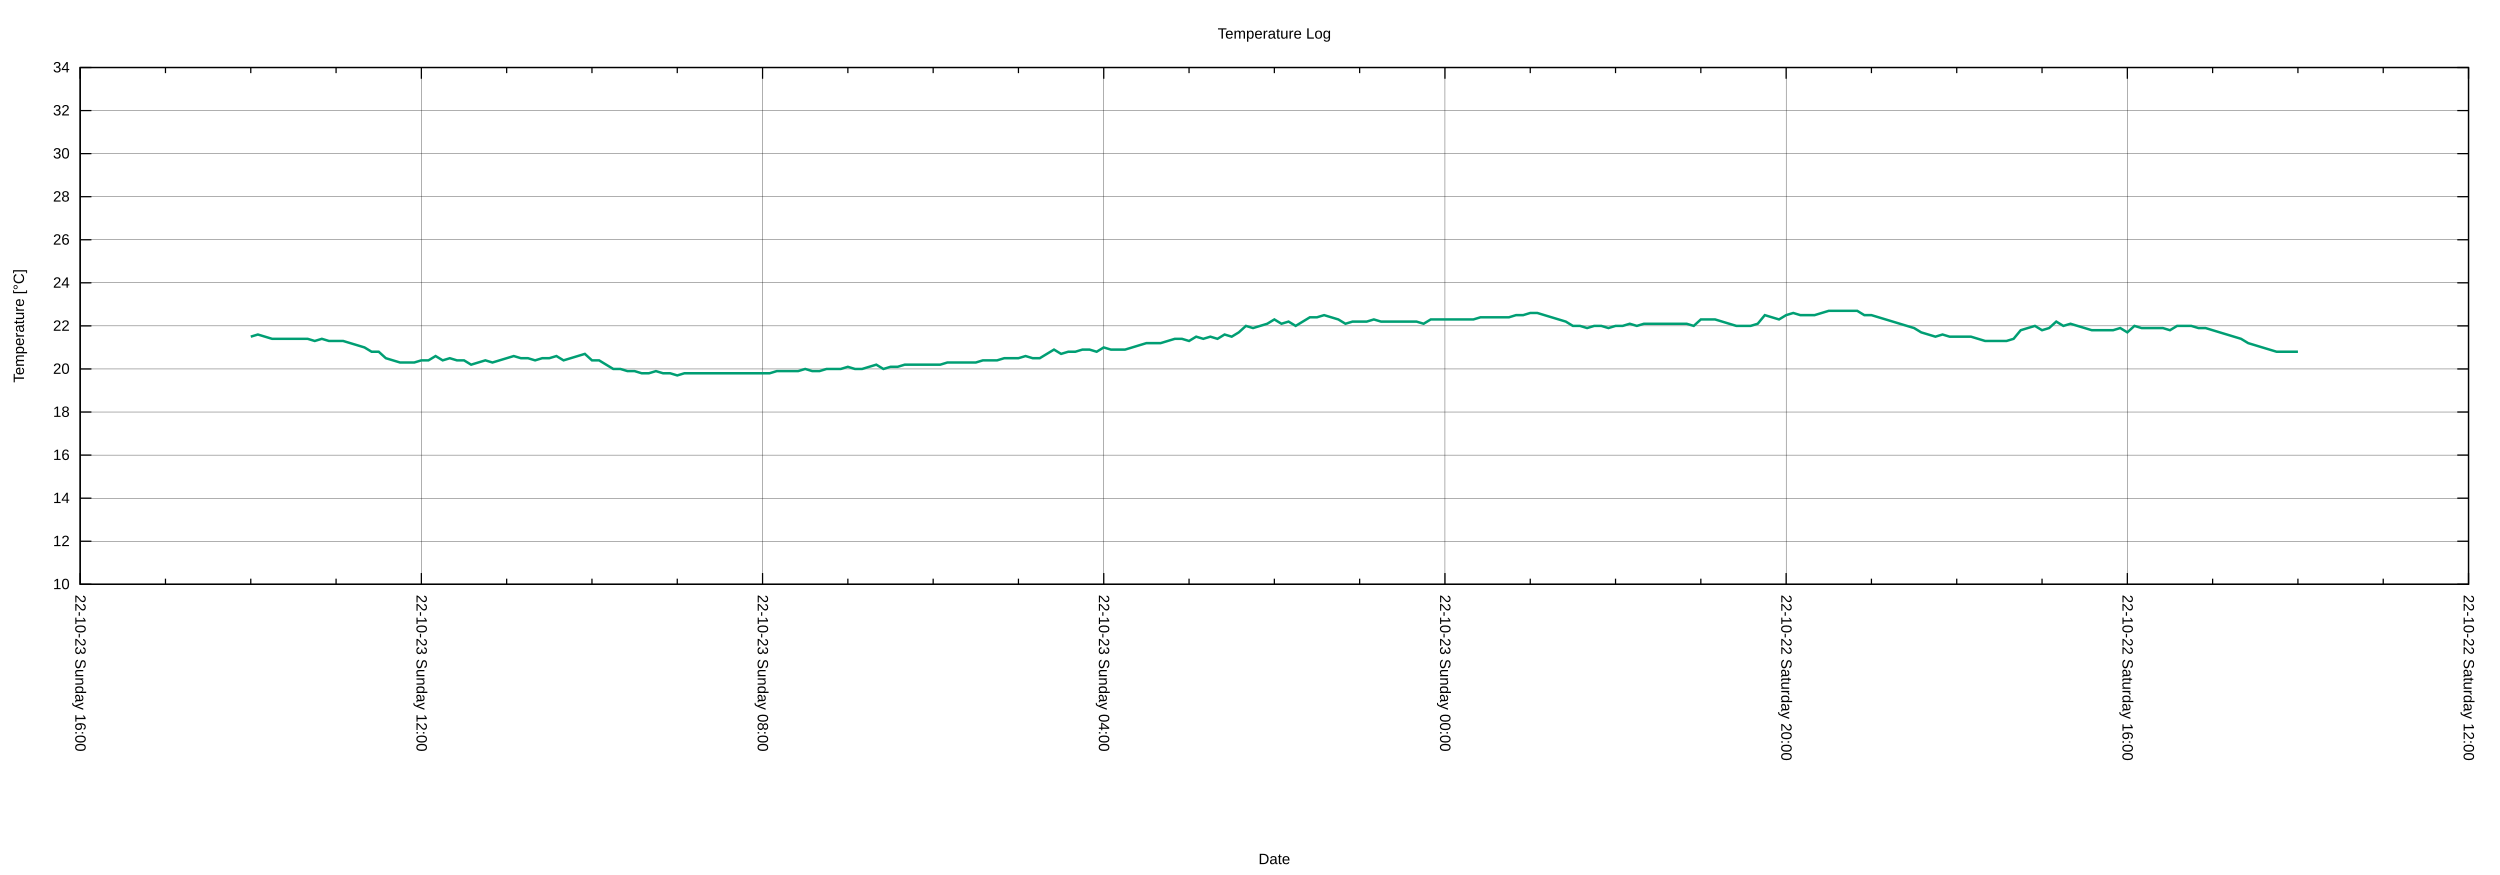
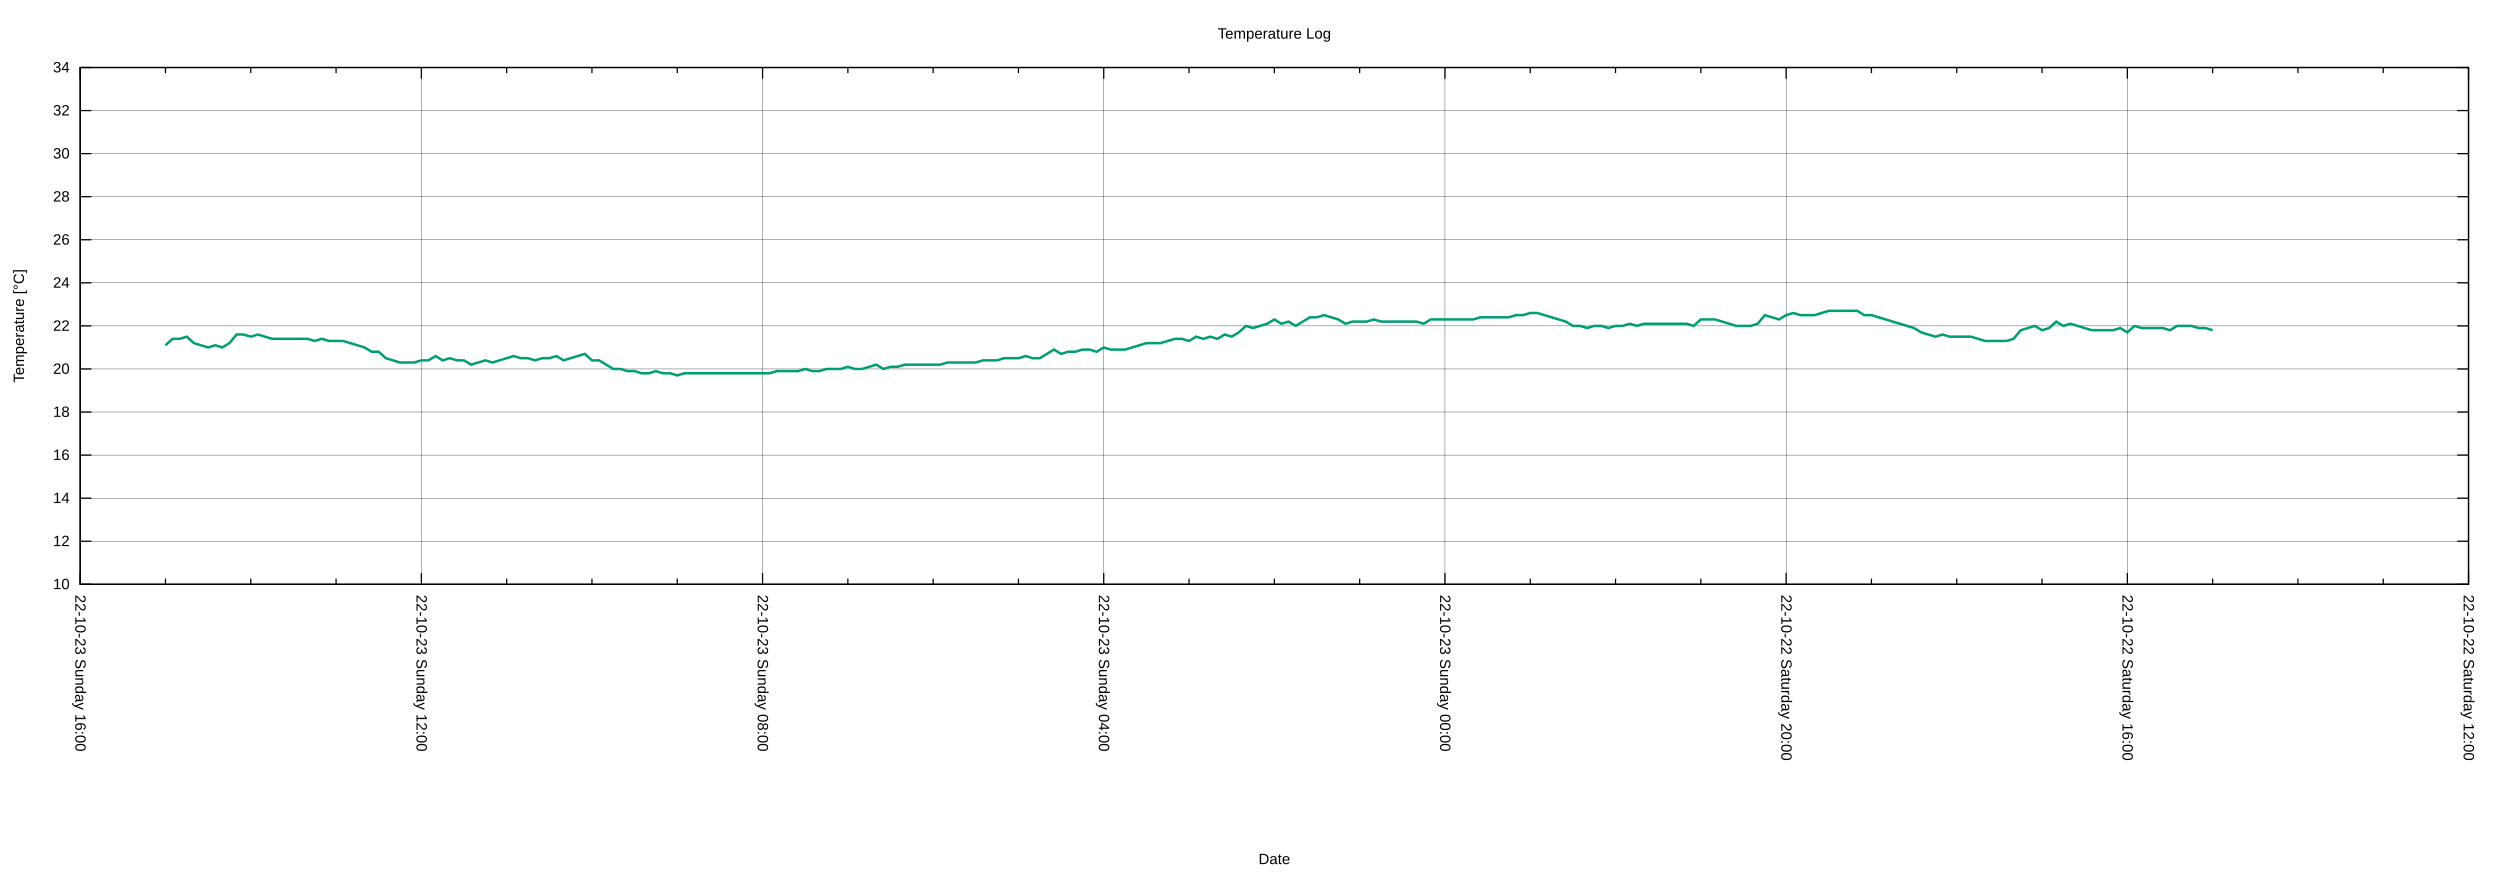
<svg xmlns="http://www.w3.org/2000/svg" xmlns:xlink="http://www.w3.org/1999/xlink" width="2000" height="700" viewBox="0 0 2000 700">
  <g id="gnuplot_canvas">
    <rect x="0" y="0" width="2000" height="700" fill="none" />
    <defs>
      <circle id="gpDot" r="0.5" stroke-width="0.5" stroke="currentColor" />
      <path id="gpPt0" stroke-width="0.222" stroke="currentColor" d="M-1,0 h2 M0,-1 v2" />
      <path id="gpPt1" stroke-width="0.222" stroke="currentColor" d="M-1,-1 L1,1 M1,-1 L-1,1" />
      <path id="gpPt2" stroke-width="0.222" stroke="currentColor" d="M-1,0 L1,0 M0,-1 L0,1 M-1,-1 L1,1 M-1,1 L1,-1" />
      <rect id="gpPt3" stroke-width="0.222" stroke="currentColor" x="-1" y="-1" width="2" height="2" />
      <rect id="gpPt4" stroke-width="0.222" stroke="currentColor" fill="currentColor" x="-1" y="-1" width="2" height="2" />
      <circle id="gpPt5" stroke-width="0.222" stroke="currentColor" cx="0" cy="0" r="1" />
      <use xlink:href="#gpPt5" id="gpPt6" fill="currentColor" stroke="none" />
      <path id="gpPt7" stroke-width="0.222" stroke="currentColor" d="M0,-1.33 L-1.33,0.67 L1.33,0.67 z" />
      <use xlink:href="#gpPt7" id="gpPt8" fill="currentColor" stroke="none" />
      <use xlink:href="#gpPt7" id="gpPt9" stroke="currentColor" transform="rotate(180)" />
      <use xlink:href="#gpPt9" id="gpPt10" fill="currentColor" stroke="none" />
      <use xlink:href="#gpPt3" id="gpPt11" stroke="currentColor" transform="rotate(45)" />
      <use xlink:href="#gpPt11" id="gpPt12" fill="currentColor" stroke="none" />
      <path id="gpPt13" stroke-width="0.222" stroke="currentColor" d="M0,1.330 L1.265,0.411 L0.782,-1.067 L-0.782,-1.076 L-1.265,0.411 z" />
      <use xlink:href="#gpPt13" id="gpPt14" fill="currentColor" stroke="none" />
      <filter id="textbox" filterUnits="objectBoundingBox" x="0" y="0" height="1" width="1">
        <feFlood flood-color="white" flood-opacity="1" result="bgnd" />
        <feComposite in="SourceGraphic" in2="bgnd" operator="atop" />
      </filter>
      <filter id="greybox" filterUnits="objectBoundingBox" x="0" y="0" height="1" width="1">
        <feFlood flood-color="lightgrey" flood-opacity="1" result="grey" />
        <feComposite in="SourceGraphic" in2="grey" operator="atop" />
      </filter>
    </defs>
    <g fill="none" color="white" stroke="currentColor" stroke-width="1.00" stroke-linecap="butt" stroke-linejoin="miter">
</g>
    <g fill="none" color="black" stroke="currentColor" stroke-width="1.00" stroke-linecap="butt" stroke-linejoin="miter">
</g>
    <g fill="none" color="black" stroke="black" stroke-width="0.25" stroke-linecap="butt" stroke-linejoin="miter">
</g>
    <g fill="none" color="black" stroke="currentColor" stroke-width="0.25" stroke-linecap="butt" stroke-linejoin="miter">
      <path stroke="black" class="gridline" d="M64.14,467.43 L1974.82,467.43  " />
    </g>
    <g fill="none" color="black" stroke="black" stroke-width="1.00" stroke-linecap="butt" stroke-linejoin="miter">
</g>
    <g fill="none" color="black" stroke="currentColor" stroke-width="1.00" stroke-linecap="butt" stroke-linejoin="miter">
      <path stroke="black" d="M64.14,467.43 L73.14,467.43 M1974.82,467.43 L1965.82,467.43  " />
      <g transform="translate(55.75,471.33)" stroke="none" fill="black" font-family="Arial" font-size="12.00" text-anchor="end">
        <text>
          <tspan font-family="Arial"> 10</tspan>
        </text>
      </g>
    </g>
    <g fill="none" color="black" stroke="currentColor" stroke-width="1.00" stroke-linecap="butt" stroke-linejoin="miter">
</g>
    <g fill="none" color="black" stroke="black" stroke-width="0.25" stroke-linecap="butt" stroke-linejoin="miter">
</g>
    <g fill="none" color="black" stroke="currentColor" stroke-width="0.25" stroke-linecap="butt" stroke-linejoin="miter">
      <path stroke="black" class="gridline" d="M64.14,432.98 L1974.82,432.98  " />
    </g>
    <g fill="none" color="black" stroke="black" stroke-width="1.00" stroke-linecap="butt" stroke-linejoin="miter">
</g>
    <g fill="none" color="black" stroke="currentColor" stroke-width="1.00" stroke-linecap="butt" stroke-linejoin="miter">
      <path stroke="black" d="M64.14,432.98 L73.14,432.98 M1974.82,432.98 L1965.82,432.98  " />
      <g transform="translate(55.75,436.88)" stroke="none" fill="black" font-family="Arial" font-size="12.00" text-anchor="end">
        <text>
          <tspan font-family="Arial"> 12</tspan>
        </text>
      </g>
    </g>
    <g fill="none" color="black" stroke="currentColor" stroke-width="1.00" stroke-linecap="butt" stroke-linejoin="miter">
</g>
    <g fill="none" color="black" stroke="black" stroke-width="0.25" stroke-linecap="butt" stroke-linejoin="miter">
</g>
    <g fill="none" color="black" stroke="currentColor" stroke-width="0.25" stroke-linecap="butt" stroke-linejoin="miter">
      <path stroke="black" class="gridline" d="M64.14,398.53 L1974.82,398.53  " />
    </g>
    <g fill="none" color="black" stroke="black" stroke-width="1.00" stroke-linecap="butt" stroke-linejoin="miter">
</g>
    <g fill="none" color="black" stroke="currentColor" stroke-width="1.00" stroke-linecap="butt" stroke-linejoin="miter">
      <path stroke="black" d="M64.14,398.53 L73.14,398.53 M1974.82,398.53 L1965.82,398.53  " />
      <g transform="translate(55.75,402.43)" stroke="none" fill="black" font-family="Arial" font-size="12.00" text-anchor="end">
        <text>
          <tspan font-family="Arial"> 14</tspan>
        </text>
      </g>
    </g>
    <g fill="none" color="black" stroke="currentColor" stroke-width="1.00" stroke-linecap="butt" stroke-linejoin="miter">
</g>
    <g fill="none" color="black" stroke="black" stroke-width="0.25" stroke-linecap="butt" stroke-linejoin="miter">
</g>
    <g fill="none" color="black" stroke="currentColor" stroke-width="0.25" stroke-linecap="butt" stroke-linejoin="miter">
      <path stroke="black" class="gridline" d="M64.14,364.07 L1974.82,364.07  " />
    </g>
    <g fill="none" color="black" stroke="black" stroke-width="1.00" stroke-linecap="butt" stroke-linejoin="miter">
</g>
    <g fill="none" color="black" stroke="currentColor" stroke-width="1.00" stroke-linecap="butt" stroke-linejoin="miter">
      <path stroke="black" d="M64.14,364.07 L73.14,364.07 M1974.82,364.07 L1965.82,364.07  " />
      <g transform="translate(55.75,367.97)" stroke="none" fill="black" font-family="Arial" font-size="12.00" text-anchor="end">
        <text>
          <tspan font-family="Arial"> 16</tspan>
        </text>
      </g>
    </g>
    <g fill="none" color="black" stroke="currentColor" stroke-width="1.00" stroke-linecap="butt" stroke-linejoin="miter">
</g>
    <g fill="none" color="black" stroke="black" stroke-width="0.25" stroke-linecap="butt" stroke-linejoin="miter">
</g>
    <g fill="none" color="black" stroke="currentColor" stroke-width="0.25" stroke-linecap="butt" stroke-linejoin="miter">
      <path stroke="black" class="gridline" d="M64.14,329.62 L1974.82,329.62  " />
    </g>
    <g fill="none" color="black" stroke="black" stroke-width="1.00" stroke-linecap="butt" stroke-linejoin="miter">
</g>
    <g fill="none" color="black" stroke="currentColor" stroke-width="1.00" stroke-linecap="butt" stroke-linejoin="miter">
      <path stroke="black" d="M64.14,329.62 L73.14,329.62 M1974.82,329.62 L1965.82,329.62  " />
      <g transform="translate(55.75,333.52)" stroke="none" fill="black" font-family="Arial" font-size="12.00" text-anchor="end">
        <text>
          <tspan font-family="Arial"> 18</tspan>
        </text>
      </g>
    </g>
    <g fill="none" color="black" stroke="currentColor" stroke-width="1.00" stroke-linecap="butt" stroke-linejoin="miter">
</g>
    <g fill="none" color="black" stroke="black" stroke-width="0.25" stroke-linecap="butt" stroke-linejoin="miter">
</g>
    <g fill="none" color="black" stroke="currentColor" stroke-width="0.25" stroke-linecap="butt" stroke-linejoin="miter">
      <path stroke="black" class="gridline" d="M64.14,295.17 L1974.82,295.17  " />
    </g>
    <g fill="none" color="black" stroke="black" stroke-width="1.00" stroke-linecap="butt" stroke-linejoin="miter">
</g>
    <g fill="none" color="black" stroke="currentColor" stroke-width="1.00" stroke-linecap="butt" stroke-linejoin="miter">
      <path stroke="black" d="M64.14,295.17 L73.14,295.17 M1974.82,295.17 L1965.82,295.17  " />
      <g transform="translate(55.75,299.07)" stroke="none" fill="black" font-family="Arial" font-size="12.00" text-anchor="end">
        <text>
          <tspan font-family="Arial"> 20</tspan>
        </text>
      </g>
    </g>
    <g fill="none" color="black" stroke="currentColor" stroke-width="1.00" stroke-linecap="butt" stroke-linejoin="miter">
</g>
    <g fill="none" color="black" stroke="black" stroke-width="0.25" stroke-linecap="butt" stroke-linejoin="miter">
</g>
    <g fill="none" color="black" stroke="currentColor" stroke-width="0.25" stroke-linecap="butt" stroke-linejoin="miter">
      <path stroke="black" class="gridline" d="M64.14,260.72 L1974.82,260.72  " />
    </g>
    <g fill="none" color="black" stroke="black" stroke-width="1.00" stroke-linecap="butt" stroke-linejoin="miter">
</g>
    <g fill="none" color="black" stroke="currentColor" stroke-width="1.00" stroke-linecap="butt" stroke-linejoin="miter">
      <path stroke="black" d="M64.14,260.72 L73.14,260.72 M1974.82,260.72 L1965.82,260.72  " />
      <g transform="translate(55.75,264.62)" stroke="none" fill="black" font-family="Arial" font-size="12.00" text-anchor="end">
        <text>
          <tspan font-family="Arial"> 22</tspan>
        </text>
      </g>
    </g>
    <g fill="none" color="black" stroke="currentColor" stroke-width="1.00" stroke-linecap="butt" stroke-linejoin="miter">
</g>
    <g fill="none" color="black" stroke="black" stroke-width="0.25" stroke-linecap="butt" stroke-linejoin="miter">
</g>
    <g fill="none" color="black" stroke="currentColor" stroke-width="0.25" stroke-linecap="butt" stroke-linejoin="miter">
      <path stroke="black" class="gridline" d="M64.14,226.27 L1974.82,226.27  " />
    </g>
    <g fill="none" color="black" stroke="black" stroke-width="1.00" stroke-linecap="butt" stroke-linejoin="miter">
</g>
    <g fill="none" color="black" stroke="currentColor" stroke-width="1.00" stroke-linecap="butt" stroke-linejoin="miter">
      <path stroke="black" d="M64.14,226.27 L73.14,226.27 M1974.82,226.27 L1965.82,226.27  " />
      <g transform="translate(55.75,230.17)" stroke="none" fill="black" font-family="Arial" font-size="12.00" text-anchor="end">
        <text>
          <tspan font-family="Arial"> 24</tspan>
        </text>
      </g>
    </g>
    <g fill="none" color="black" stroke="currentColor" stroke-width="1.00" stroke-linecap="butt" stroke-linejoin="miter">
</g>
    <g fill="none" color="black" stroke="black" stroke-width="0.25" stroke-linecap="butt" stroke-linejoin="miter">
</g>
    <g fill="none" color="black" stroke="currentColor" stroke-width="0.25" stroke-linecap="butt" stroke-linejoin="miter">
      <path stroke="black" class="gridline" d="M64.14,191.82 L1974.82,191.82  " />
    </g>
    <g fill="none" color="black" stroke="black" stroke-width="1.00" stroke-linecap="butt" stroke-linejoin="miter">
</g>
    <g fill="none" color="black" stroke="currentColor" stroke-width="1.00" stroke-linecap="butt" stroke-linejoin="miter">
      <path stroke="black" d="M64.14,191.82 L73.14,191.82 M1974.82,191.82 L1965.82,191.82  " />
      <g transform="translate(55.75,195.72)" stroke="none" fill="black" font-family="Arial" font-size="12.00" text-anchor="end">
        <text>
          <tspan font-family="Arial"> 26</tspan>
        </text>
      </g>
    </g>
    <g fill="none" color="black" stroke="currentColor" stroke-width="1.00" stroke-linecap="butt" stroke-linejoin="miter">
</g>
    <g fill="none" color="black" stroke="black" stroke-width="0.25" stroke-linecap="butt" stroke-linejoin="miter">
</g>
    <g fill="none" color="black" stroke="currentColor" stroke-width="0.25" stroke-linecap="butt" stroke-linejoin="miter">
      <path stroke="black" class="gridline" d="M64.14,157.36 L1974.82,157.36  " />
    </g>
    <g fill="none" color="black" stroke="black" stroke-width="1.00" stroke-linecap="butt" stroke-linejoin="miter">
</g>
    <g fill="none" color="black" stroke="currentColor" stroke-width="1.00" stroke-linecap="butt" stroke-linejoin="miter">
      <path stroke="black" d="M64.14,157.36 L73.14,157.36 M1974.82,157.36 L1965.82,157.36  " />
      <g transform="translate(55.75,161.26)" stroke="none" fill="black" font-family="Arial" font-size="12.00" text-anchor="end">
        <text>
          <tspan font-family="Arial"> 28</tspan>
        </text>
      </g>
    </g>
    <g fill="none" color="black" stroke="currentColor" stroke-width="1.00" stroke-linecap="butt" stroke-linejoin="miter">
</g>
    <g fill="none" color="black" stroke="black" stroke-width="0.25" stroke-linecap="butt" stroke-linejoin="miter">
</g>
    <g fill="none" color="black" stroke="currentColor" stroke-width="0.25" stroke-linecap="butt" stroke-linejoin="miter">
      <path stroke="black" class="gridline" d="M64.14,122.91 L1974.82,122.91  " />
    </g>
    <g fill="none" color="black" stroke="black" stroke-width="1.00" stroke-linecap="butt" stroke-linejoin="miter">
</g>
    <g fill="none" color="black" stroke="currentColor" stroke-width="1.00" stroke-linecap="butt" stroke-linejoin="miter">
      <path stroke="black" d="M64.14,122.91 L73.14,122.91 M1974.82,122.91 L1965.82,122.91  " />
      <g transform="translate(55.75,126.81)" stroke="none" fill="black" font-family="Arial" font-size="12.00" text-anchor="end">
        <text>
          <tspan font-family="Arial"> 30</tspan>
        </text>
      </g>
    </g>
    <g fill="none" color="black" stroke="currentColor" stroke-width="1.00" stroke-linecap="butt" stroke-linejoin="miter">
</g>
    <g fill="none" color="black" stroke="black" stroke-width="0.25" stroke-linecap="butt" stroke-linejoin="miter">
</g>
    <g fill="none" color="black" stroke="currentColor" stroke-width="0.25" stroke-linecap="butt" stroke-linejoin="miter">
      <path stroke="black" class="gridline" d="M64.14,88.46 L1974.82,88.46  " />
    </g>
    <g fill="none" color="black" stroke="black" stroke-width="1.00" stroke-linecap="butt" stroke-linejoin="miter">
</g>
    <g fill="none" color="black" stroke="currentColor" stroke-width="1.00" stroke-linecap="butt" stroke-linejoin="miter">
      <path stroke="black" d="M64.14,88.46 L73.14,88.46 M1974.82,88.46 L1965.82,88.46  " />
      <g transform="translate(55.75,92.36)" stroke="none" fill="black" font-family="Arial" font-size="12.00" text-anchor="end">
        <text>
          <tspan font-family="Arial"> 32</tspan>
        </text>
      </g>
    </g>
    <g fill="none" color="black" stroke="currentColor" stroke-width="1.00" stroke-linecap="butt" stroke-linejoin="miter">
</g>
    <g fill="none" color="black" stroke="black" stroke-width="0.25" stroke-linecap="butt" stroke-linejoin="miter">
</g>
    <g fill="none" color="black" stroke="currentColor" stroke-width="0.25" stroke-linecap="butt" stroke-linejoin="miter">
      <path stroke="black" class="gridline" d="M64.14,54.01 L1974.82,54.01  " />
    </g>
    <g fill="none" color="black" stroke="black" stroke-width="1.00" stroke-linecap="butt" stroke-linejoin="miter">
</g>
    <g fill="none" color="black" stroke="currentColor" stroke-width="1.00" stroke-linecap="butt" stroke-linejoin="miter">
      <path stroke="black" d="M64.14,54.01 L73.14,54.01 M1974.82,54.01 L1965.82,54.01  " />
      <g transform="translate(55.75,57.91)" stroke="none" fill="black" font-family="Arial" font-size="12.00" text-anchor="end">
        <text>
          <tspan font-family="Arial"> 34</tspan>
        </text>
      </g>
    </g>
    <g fill="none" color="black" stroke="currentColor" stroke-width="1.00" stroke-linecap="butt" stroke-linejoin="miter">
</g>
    <g fill="none" color="black" stroke="black" stroke-width="0.25" stroke-linecap="butt" stroke-linejoin="miter">
</g>
    <g fill="none" color="black" stroke="currentColor" stroke-width="0.25" stroke-linecap="butt" stroke-linejoin="miter">
      <path stroke="black" class="gridline" d="M1974.82,467.43 L1974.82,54.01  " />
    </g>
    <g fill="none" color="black" stroke="black" stroke-width="1.00" stroke-linecap="butt" stroke-linejoin="miter">
</g>
    <g fill="none" color="black" stroke="currentColor" stroke-width="1.00" stroke-linecap="butt" stroke-linejoin="miter">
      <path stroke="black" d="M1974.82,467.43 L1974.82,458.43 M1974.82,54.01 L1974.82,63.01  " />
      <g transform="translate(1970.92,475.82) rotate(90)" stroke="none" fill="black" font-family="Arial" font-size="12.00" text-anchor="start">
        <text>
          <tspan font-family="Arial">22-10-22 Saturday 12:00</tspan>
        </text>
      </g>
    </g>
    <g fill="none" color="black" stroke="currentColor" stroke-width="1.00" stroke-linecap="butt" stroke-linejoin="miter">
      <path stroke="black" d="M1906.58,467.43 L1906.58,462.93 M1906.58,54.01 L1906.58,58.51 M1838.34,467.43 L1838.34,462.93 M1838.34,54.01 L1838.34,58.51   M1770.10,467.43 L1770.10,462.93 M1770.10,54.01 L1770.10,58.51  " />
    </g>
    <g fill="none" color="black" stroke="black" stroke-width="0.25" stroke-linecap="butt" stroke-linejoin="miter">
</g>
    <g fill="none" color="black" stroke="currentColor" stroke-width="0.25" stroke-linecap="butt" stroke-linejoin="miter">
      <path stroke="black" class="gridline" d="M1701.87,467.43 L1701.87,54.01  " />
    </g>
    <g fill="none" color="black" stroke="black" stroke-width="1.00" stroke-linecap="butt" stroke-linejoin="miter">
</g>
    <g fill="none" color="black" stroke="currentColor" stroke-width="1.00" stroke-linecap="butt" stroke-linejoin="miter">
      <path stroke="black" d="M1701.87,467.43 L1701.87,458.43 M1701.87,54.01 L1701.87,63.01  " />
      <g transform="translate(1697.97,475.82) rotate(90)" stroke="none" fill="black" font-family="Arial" font-size="12.00" text-anchor="start">
        <text>
          <tspan font-family="Arial">22-10-22 Saturday 16:00</tspan>
        </text>
      </g>
    </g>
    <g fill="none" color="black" stroke="currentColor" stroke-width="1.00" stroke-linecap="butt" stroke-linejoin="miter">
      <path stroke="black" d="M1633.63,467.43 L1633.63,462.93 M1633.63,54.01 L1633.63,58.51 M1565.39,467.43 L1565.39,462.93 M1565.39,54.01 L1565.39,58.51   M1497.15,467.43 L1497.15,462.93 M1497.15,54.01 L1497.15,58.51  " />
    </g>
    <g fill="none" color="black" stroke="black" stroke-width="0.25" stroke-linecap="butt" stroke-linejoin="miter">
</g>
    <g fill="none" color="black" stroke="currentColor" stroke-width="0.25" stroke-linecap="butt" stroke-linejoin="miter">
      <path stroke="black" class="gridline" d="M1428.91,467.43 L1428.91,54.01  " />
    </g>
    <g fill="none" color="black" stroke="black" stroke-width="1.00" stroke-linecap="butt" stroke-linejoin="miter">
</g>
    <g fill="none" color="black" stroke="currentColor" stroke-width="1.00" stroke-linecap="butt" stroke-linejoin="miter">
      <path stroke="black" d="M1428.91,467.43 L1428.91,458.43 M1428.91,54.01 L1428.91,63.01  " />
      <g transform="translate(1425.01,475.82) rotate(90)" stroke="none" fill="black" font-family="Arial" font-size="12.00" text-anchor="start">
        <text>
          <tspan font-family="Arial">22-10-22 Saturday 20:00</tspan>
        </text>
      </g>
    </g>
    <g fill="none" color="black" stroke="currentColor" stroke-width="1.00" stroke-linecap="butt" stroke-linejoin="miter">
      <path stroke="black" d="M1360.67,467.43 L1360.67,462.93 M1360.67,54.01 L1360.67,58.51 M1292.43,467.43 L1292.43,462.93 M1292.43,54.01 L1292.43,58.51   M1224.20,467.43 L1224.20,462.93 M1224.20,54.01 L1224.20,58.51  " />
    </g>
    <g fill="none" color="black" stroke="black" stroke-width="0.25" stroke-linecap="butt" stroke-linejoin="miter">
</g>
    <g fill="none" color="black" stroke="currentColor" stroke-width="0.25" stroke-linecap="butt" stroke-linejoin="miter">
      <path stroke="black" class="gridline" d="M1155.96,467.43 L1155.96,54.01  " />
    </g>
    <g fill="none" color="black" stroke="black" stroke-width="1.00" stroke-linecap="butt" stroke-linejoin="miter">
</g>
    <g fill="none" color="black" stroke="currentColor" stroke-width="1.00" stroke-linecap="butt" stroke-linejoin="miter">
      <path stroke="black" d="M1155.96,467.43 L1155.96,458.43 M1155.96,54.01 L1155.96,63.01  " />
      <g transform="translate(1152.06,475.82) rotate(90)" stroke="none" fill="black" font-family="Arial" font-size="12.00" text-anchor="start">
        <text>
          <tspan font-family="Arial">22-10-23 Sunday 00:00</tspan>
        </text>
      </g>
    </g>
    <g fill="none" color="black" stroke="currentColor" stroke-width="1.00" stroke-linecap="butt" stroke-linejoin="miter">
      <path stroke="black" d="M1087.72,467.43 L1087.72,462.93 M1087.72,54.01 L1087.72,58.51 M1019.48,467.43 L1019.48,462.93 M1019.48,54.01 L1019.48,58.51   M951.24,467.43 L951.24,462.93 M951.24,54.01 L951.24,58.51  " />
    </g>
    <g fill="none" color="black" stroke="black" stroke-width="0.25" stroke-linecap="butt" stroke-linejoin="miter">
</g>
    <g fill="none" color="black" stroke="currentColor" stroke-width="0.25" stroke-linecap="butt" stroke-linejoin="miter">
      <path stroke="black" class="gridline" d="M883.00,467.43 L883.00,54.01  " />
    </g>
    <g fill="none" color="black" stroke="black" stroke-width="1.00" stroke-linecap="butt" stroke-linejoin="miter">
</g>
    <g fill="none" color="black" stroke="currentColor" stroke-width="1.00" stroke-linecap="butt" stroke-linejoin="miter">
      <path stroke="black" d="M883.00,467.43 L883.00,458.43 M883.00,54.01 L883.00,63.01  " />
      <g transform="translate(879.10,475.82) rotate(90)" stroke="none" fill="black" font-family="Arial" font-size="12.00" text-anchor="start">
        <text>
          <tspan font-family="Arial">22-10-23 Sunday 04:00</tspan>
        </text>
      </g>
    </g>
    <g fill="none" color="black" stroke="currentColor" stroke-width="1.00" stroke-linecap="butt" stroke-linejoin="miter">
      <path stroke="black" d="M814.76,467.43 L814.76,462.93 M814.76,54.01 L814.76,58.51 M746.53,467.43 L746.53,462.93 M746.53,54.01 L746.53,58.51   M678.29,467.43 L678.29,462.93 M678.29,54.01 L678.29,58.51  " />
    </g>
    <g fill="none" color="black" stroke="black" stroke-width="0.25" stroke-linecap="butt" stroke-linejoin="miter">
</g>
    <g fill="none" color="black" stroke="currentColor" stroke-width="0.25" stroke-linecap="butt" stroke-linejoin="miter">
      <path stroke="black" class="gridline" d="M610.05,467.43 L610.05,54.01  " />
    </g>
    <g fill="none" color="black" stroke="black" stroke-width="1.00" stroke-linecap="butt" stroke-linejoin="miter">
</g>
    <g fill="none" color="black" stroke="currentColor" stroke-width="1.00" stroke-linecap="butt" stroke-linejoin="miter">
      <path stroke="black" d="M610.05,467.43 L610.05,458.43 M610.05,54.01 L610.05,63.01  " />
      <g transform="translate(606.15,475.82) rotate(90)" stroke="none" fill="black" font-family="Arial" font-size="12.00" text-anchor="start">
        <text>
          <tspan font-family="Arial">22-10-23 Sunday 08:00</tspan>
        </text>
      </g>
    </g>
    <g fill="none" color="black" stroke="currentColor" stroke-width="1.00" stroke-linecap="butt" stroke-linejoin="miter">
      <path stroke="black" d="M541.81,467.43 L541.81,462.93 M541.81,54.01 L541.81,58.51 M473.57,467.43 L473.57,462.93 M473.57,54.01 L473.57,58.51   M405.33,467.43 L405.33,462.93 M405.33,54.01 L405.33,58.51  " />
    </g>
    <g fill="none" color="black" stroke="black" stroke-width="0.25" stroke-linecap="butt" stroke-linejoin="miter">
</g>
    <g fill="none" color="black" stroke="currentColor" stroke-width="0.25" stroke-linecap="butt" stroke-linejoin="miter">
      <path stroke="black" class="gridline" d="M337.09,467.43 L337.09,54.01  " />
    </g>
    <g fill="none" color="black" stroke="black" stroke-width="1.00" stroke-linecap="butt" stroke-linejoin="miter">
</g>
    <g fill="none" color="black" stroke="currentColor" stroke-width="1.00" stroke-linecap="butt" stroke-linejoin="miter">
      <path stroke="black" d="M337.09,467.43 L337.09,458.43 M337.09,54.01 L337.09,63.01  " />
      <g transform="translate(333.19,475.82) rotate(90)" stroke="none" fill="black" font-family="Arial" font-size="12.00" text-anchor="start">
        <text>
          <tspan font-family="Arial">22-10-23 Sunday 12:00</tspan>
        </text>
      </g>
    </g>
    <g fill="none" color="black" stroke="currentColor" stroke-width="1.00" stroke-linecap="butt" stroke-linejoin="miter">
      <path stroke="black" d="M268.86,467.43 L268.86,462.93 M268.86,54.01 L268.86,58.51 M200.62,467.43 L200.62,462.93 M200.62,54.01 L200.62,58.51   M132.38,467.43 L132.38,462.93 M132.38,54.01 L132.38,58.51  " />
    </g>
    <g fill="none" color="black" stroke="black" stroke-width="0.25" stroke-linecap="butt" stroke-linejoin="miter">
</g>
    <g fill="none" color="black" stroke="currentColor" stroke-width="0.25" stroke-linecap="butt" stroke-linejoin="miter">
      <path stroke="black" class="gridline" d="M64.14,467.43 L64.14,54.01  " />
    </g>
    <g fill="none" color="black" stroke="black" stroke-width="1.00" stroke-linecap="butt" stroke-linejoin="miter">
</g>
    <g fill="none" color="black" stroke="currentColor" stroke-width="1.00" stroke-linecap="butt" stroke-linejoin="miter">
      <path stroke="black" d="M64.14,467.43 L64.14,458.43 M64.14,54.01 L64.14,63.01  " />
      <g transform="translate(60.24,475.82) rotate(90)" stroke="none" fill="black" font-family="Arial" font-size="12.00" text-anchor="start">
        <text>
          <tspan font-family="Arial">22-10-23 Sunday 16:00</tspan>
        </text>
      </g>
    </g>
    <g fill="none" color="black" stroke="currentColor" stroke-width="1.00" stroke-linecap="butt" stroke-linejoin="miter">
</g>
    <g fill="none" color="black" stroke="currentColor" stroke-width="1.00" stroke-linecap="butt" stroke-linejoin="miter">
      <path stroke="black" d="M64.14,54.01 L64.14,467.43 L1974.82,467.43 L1974.82,54.01 L64.14,54.01 Z  " />
    </g>
    <g fill="none" color="black" stroke="currentColor" stroke-width="1.00" stroke-linecap="butt" stroke-linejoin="miter">
      <g transform="translate(19.18,260.72) rotate(270)" stroke="none" fill="black" font-family="Arial" font-size="12.00" text-anchor="middle">
        <text>
          <tspan font-family="Arial">Temperature [°C]</tspan>
        </text>
      </g>
    </g>
    <g fill="none" color="black" stroke="currentColor" stroke-width="1.00" stroke-linecap="butt" stroke-linejoin="miter">
      <g transform="translate(1019.48,691.30)" stroke="none" fill="black" font-family="Arial" font-size="12.00" text-anchor="middle">
        <text>
          <tspan font-family="Arial">Date</tspan>
        </text>
      </g>
    </g>
    <g fill="none" color="black" stroke="currentColor" stroke-width="1.00" stroke-linecap="butt" stroke-linejoin="miter">
</g>
    <g id="gnuplot_plot_1">
      <g fill="none" color="white" stroke="currentColor" stroke-width="2.00" stroke-linecap="butt" stroke-linejoin="miter">
</g>
      <g fill="none" color="black" stroke="currentColor" stroke-width="2.00" stroke-linecap="butt" stroke-linejoin="miter">
-         <path stroke="rgb(  0, 158, 115)" d="M200.62,269.33 L206.30,267.61 L211.99,269.33 L217.68,271.06 L223.36,271.06 L229.05,271.06 L234.74,271.06 L240.42,271.06   L246.11,271.06 L251.80,272.78 L257.48,271.06 L263.17,272.78 L268.86,272.78 L274.54,272.78 L280.23,274.50 L285.92,276.22   L291.60,277.95 L297.29,281.39 L302.98,281.39 L308.66,286.56 L314.35,288.28 L320.03,290.00 L325.72,290.00 L331.41,290.00   L337.09,288.28 L342.78,288.28 L348.47,284.84 L354.15,288.28 L359.84,286.56 L365.53,288.28 L371.21,288.28 L376.90,291.73   L382.59,290.00 L388.27,288.28 L393.96,290.00 L399.65,288.28 L405.33,286.56 L411.02,284.84 L416.71,286.56 L422.39,286.56   L428.08,288.28 L433.77,286.56 L439.45,286.56 L445.14,284.84 L450.83,288.28 L456.51,286.56 L462.20,284.84 L467.88,283.11   L473.57,288.28 L479.26,288.28 L484.94,291.73 L490.63,295.17 L496.32,295.17 L502.00,296.89 L507.69,296.89 L513.38,298.62   L519.06,298.62 L524.75,296.89 L530.44,298.62 L536.12,298.62 L541.81,300.34 L547.50,298.62 L553.18,298.62 L558.87,298.62   L564.56,298.62 L570.24,298.62 L575.93,298.62 L581.62,298.62 L587.30,298.62 L592.99,298.62 L598.68,298.62 L604.36,298.62   L610.05,298.62 L615.74,298.62 L621.42,296.89 L627.11,296.89 L632.79,296.89 L638.48,296.89 L644.17,295.17 L649.85,296.89   L655.54,296.89 L661.23,295.17 L666.91,295.17 L672.60,295.17 L678.29,293.45 L683.97,295.17 L689.66,295.17 L695.35,293.45   L701.03,291.73 L706.72,295.17 L712.41,293.45 L718.09,293.45 L723.78,291.73 L729.47,291.73 L735.15,291.73 L740.84,291.73   L746.53,291.73 L752.21,291.73 L757.90,290.00 L763.59,290.00 L769.27,290.00 L774.96,290.00 L780.65,290.00 L786.33,288.28   L792.02,288.28 L797.70,288.28 L803.39,286.56 L809.08,286.56 L814.76,286.56 L820.45,284.84 L826.14,286.56 L831.82,286.56   L837.51,283.11 L843.20,279.67 L848.88,283.11 L854.57,281.39 L860.26,281.39 L865.94,279.67 L871.63,279.67 L877.32,281.39   L883.00,277.95 L888.69,279.67 L894.38,279.67 L900.06,279.67 L905.75,277.95 L911.44,276.22 L917.12,274.50 L922.81,274.50   L928.50,274.50 L934.18,272.78 L939.87,271.06 L945.55,271.06 L951.24,272.78 L956.93,269.33 L962.61,271.06 L968.30,269.33   L973.99,271.06 L979.67,267.61 L985.36,269.33 L991.05,265.89 L996.73,260.72 L1002.42,262.44 L1008.11,260.72 L1013.79,259.00   L1019.48,255.55 L1025.17,259.00 L1030.85,257.27 L1036.54,260.72 L1042.23,257.27 L1047.91,253.83 L1053.60,253.83 L1059.29,252.11   L1064.97,253.83 L1070.66,255.55 L1076.35,259.00 L1082.03,257.27 L1087.72,257.27 L1093.41,257.27 L1099.09,255.55 L1104.78,257.27   L1110.46,257.27 L1116.15,257.27 L1121.84,257.27 L1127.52,257.27 L1133.21,257.27 L1138.90,259.00 L1144.58,255.55 L1150.27,255.55   L1155.96,255.55 L1161.64,255.55 L1167.33,255.55 L1173.02,255.55 L1178.70,255.55 L1184.39,253.83 L1190.08,253.83 L1195.76,253.83   L1201.45,253.83 L1207.14,253.83 L1212.82,252.11 L1218.51,252.11 L1224.20,250.38 L1229.88,250.38 L1235.57,252.11 L1241.26,253.83   L1246.94,255.55 L1252.63,257.27 L1258.32,260.72 L1264.00,260.72 L1269.69,262.44 L1275.37,260.72 L1281.06,260.72 L1286.75,262.44   L1292.43,260.72 L1298.12,260.72 L1303.81,259.00 L1309.49,260.72 L1315.18,259.00 L1320.87,259.00 L1326.55,259.00 L1332.24,259.00   L1337.93,259.00 L1343.61,259.00 L1349.30,259.00 L1354.99,260.72 L1360.67,255.55 L1366.36,255.55 L1372.05,255.55 L1377.73,257.27   L1383.42,259.00 L1389.11,260.72 L1394.79,260.72 L1400.48,260.72 L1406.17,259.00 L1411.85,252.11 L1417.54,253.83 L1423.22,255.55   L1428.91,252.11 L1434.60,250.38 L1440.28,252.11 L1445.97,252.11 L1451.66,252.11 L1457.34,250.38 L1463.03,248.66 L1468.72,248.66   L1474.40,248.66 L1480.09,248.66 L1485.78,248.66 L1491.46,252.11 L1497.15,252.11 L1502.84,253.83 L1508.52,255.55 L1514.21,257.27   L1519.90,259.00 L1525.58,260.72 L1531.27,262.44 L1536.96,265.89 L1542.64,267.61 L1548.33,269.33 L1554.02,267.61 L1559.70,269.33   L1565.39,269.33 L1571.08,269.33 L1576.76,269.33 L1582.45,271.06 L1588.13,272.78 L1593.82,272.78 L1599.51,272.78 L1605.19,272.78   L1610.88,271.06 L1616.57,264.17 L1622.25,262.44 L1627.94,260.72 L1633.63,264.17 L1639.31,262.44 L1645.00,257.27 L1650.69,260.72   L1656.37,259.00 L1662.06,260.72 L1667.75,262.44 L1673.43,264.17 L1679.12,264.17 L1684.81,264.17 L1690.49,264.17 L1696.18,262.44   L1701.87,265.89 L1707.55,260.72 L1713.24,262.44 L1718.93,262.44 L1724.61,262.44 L1730.30,262.44 L1735.99,264.17 L1741.67,260.72   L1747.36,260.72 L1753.04,260.72 L1758.73,262.44 L1764.42,262.44 L1770.10,264.17 L1775.79,265.89 L1781.48,267.61 L1787.16,269.33   L1792.85,271.06 L1798.54,274.50 L1804.22,276.22 L1809.91,277.95 L1815.60,279.67 L1821.28,281.39 L1826.97,281.39 L1832.66,281.39   L1838.34,281.39  " />
+         <path stroke="rgb(  0, 158, 115)" d="M132.38,276.22 L138.07,271.06 L143.75,271.06 L149.44,269.33 L155.12,274.50 L160.81,276.22 L166.50,277.95 L172.18,276.22   L177.87,277.95 L183.56,274.50 L189.24,267.61 L194.93,267.61 L200.62,269.33 L206.30,267.61 L211.99,269.33 L217.68,271.06   L223.36,271.06 L229.05,271.06 L234.74,271.06 L240.42,271.06 L246.11,271.06 L251.80,272.78 L257.48,271.06 L263.17,272.78   L268.86,272.78 L274.54,272.78 L280.23,274.50 L285.92,276.22 L291.60,277.95 L297.29,281.39 L302.98,281.39 L308.66,286.56   L314.35,288.28 L320.03,290.00 L325.72,290.00 L331.41,290.00 L337.09,288.28 L342.78,288.28 L348.47,284.84 L354.15,288.28   L359.84,286.56 L365.53,288.28 L371.21,288.28 L376.90,291.73 L382.59,290.00 L388.27,288.28 L393.96,290.00 L399.65,288.28   L405.33,286.56 L411.02,284.84 L416.71,286.56 L422.39,286.56 L428.08,288.28 L433.77,286.56 L439.45,286.56 L445.14,284.84   L450.83,288.28 L456.51,286.56 L462.20,284.84 L467.88,283.11 L473.57,288.28 L479.26,288.28 L484.94,291.73 L490.63,295.17   L496.32,295.17 L502.00,296.89 L507.69,296.89 L513.38,298.62 L519.06,298.62 L524.75,296.89 L530.44,298.62 L536.12,298.62   L541.81,300.34 L547.50,298.62 L553.18,298.62 L558.87,298.62 L564.56,298.62 L570.24,298.62 L575.93,298.62 L581.62,298.62   L587.30,298.62 L592.99,298.62 L598.68,298.62 L604.36,298.62 L610.05,298.62 L615.74,298.62 L621.42,296.89 L627.11,296.89   L632.79,296.89 L638.48,296.89 L644.17,295.17 L649.85,296.89 L655.54,296.89 L661.23,295.17 L666.91,295.17 L672.60,295.17   L678.29,293.45 L683.97,295.17 L689.66,295.17 L695.35,293.45 L701.03,291.73 L706.72,295.17 L712.41,293.45 L718.09,293.45   L723.78,291.73 L729.47,291.73 L735.15,291.73 L740.84,291.73 L746.53,291.73 L752.21,291.73 L757.90,290.00 L763.59,290.00   L769.27,290.00 L774.96,290.00 L780.65,290.00 L786.33,288.28 L792.02,288.28 L797.70,288.28 L803.39,286.56 L809.08,286.56   L814.76,286.56 L820.45,284.84 L826.14,286.56 L831.82,286.56 L837.51,283.11 L843.20,279.67 L848.88,283.11 L854.57,281.39   L860.26,281.39 L865.94,279.67 L871.63,279.67 L877.32,281.39 L883.00,277.95 L888.69,279.67 L894.38,279.67 L900.06,279.67   L905.75,277.95 L911.44,276.22 L917.12,274.50 L922.81,274.50 L928.50,274.50 L934.18,272.78 L939.87,271.06 L945.55,271.06   L951.24,272.78 L956.93,269.33 L962.61,271.06 L968.30,269.33 L973.99,271.06 L979.67,267.61 L985.36,269.33 L991.05,265.89   L996.73,260.72 L1002.42,262.44 L1008.11,260.72 L1013.79,259.00 L1019.48,255.55 L1025.17,259.00 L1030.85,257.27 L1036.54,260.72   L1042.23,257.27 L1047.91,253.83 L1053.60,253.83 L1059.29,252.11 L1064.97,253.83 L1070.66,255.55 L1076.35,259.00 L1082.03,257.27   L1087.72,257.27 L1093.41,257.27 L1099.09,255.55 L1104.78,257.27 L1110.46,257.27 L1116.15,257.27 L1121.84,257.27 L1127.52,257.27   L1133.21,257.27 L1138.90,259.00 L1144.58,255.55 L1150.27,255.55 L1155.96,255.55 L1161.64,255.55 L1167.33,255.55 L1173.02,255.55   L1178.70,255.55 L1184.39,253.83 L1190.08,253.83 L1195.76,253.83 L1201.45,253.83 L1207.14,253.83 L1212.82,252.11 L1218.51,252.11   L1224.20,250.38 L1229.88,250.38 L1235.57,252.11 L1241.26,253.83 L1246.94,255.55 L1252.63,257.27 L1258.32,260.72 L1264.00,260.72   L1269.69,262.44 L1275.37,260.72 L1281.06,260.72 L1286.75,262.44 L1292.43,260.72 L1298.12,260.72 L1303.81,259.00 L1309.49,260.72   L1315.18,259.00 L1320.87,259.00 L1326.55,259.00 L1332.24,259.00 L1337.93,259.00 L1343.61,259.00 L1349.30,259.00 L1354.99,260.72   L1360.67,255.55 L1366.36,255.55 L1372.05,255.55 L1377.73,257.27 L1383.42,259.00 L1389.11,260.72 L1394.79,260.72 L1400.48,260.72   L1406.17,259.00 L1411.85,252.11 L1417.54,253.83 L1423.22,255.55 L1428.91,252.11 L1434.60,250.38 L1440.28,252.11 L1445.97,252.11   L1451.66,252.11 L1457.34,250.38 L1463.03,248.66 L1468.72,248.66 L1474.40,248.66 L1480.09,248.66 L1485.78,248.66 L1491.46,252.11   L1497.15,252.11 L1502.84,253.83 L1508.52,255.55 L1514.21,257.27 L1519.90,259.00 L1525.58,260.72 L1531.27,262.44 L1536.96,265.89   L1542.64,267.61 L1548.33,269.33 L1554.02,267.61 L1559.70,269.33 L1565.39,269.33 L1571.08,269.33 L1576.76,269.33 L1582.45,271.06   L1588.13,272.78 L1593.82,272.78 L1599.51,272.78 L1605.19,272.78 L1610.88,271.06 L1616.57,264.17 L1622.25,262.44 L1627.94,260.72   L1633.63,264.17 L1639.31,262.44 L1645.00,257.27 L1650.69,260.72 L1656.37,259.00 L1662.06,260.72 L1667.75,262.44 L1673.43,264.17   L1679.12,264.17 L1684.81,264.17 L1690.49,264.17 L1696.18,262.44 L1701.87,265.89 L1707.55,260.72 L1713.24,262.44 L1718.93,262.44   L1724.61,262.44 L1730.30,262.44 L1735.99,264.17 L1741.67,260.72 L1747.36,260.72 L1753.04,260.72 L1758.73,262.44 L1764.42,262.44   L1770.10,264.17  " />
      </g>
    </g>
    <g fill="none" color="black" stroke="currentColor" stroke-width="2.00" stroke-linecap="butt" stroke-linejoin="miter">
</g>
    <g fill="none" color="black" stroke="black" stroke-width="1.00" stroke-linecap="butt" stroke-linejoin="miter">
</g>
    <g fill="none" color="black" stroke="currentColor" stroke-width="1.00" stroke-linecap="butt" stroke-linejoin="miter">
      <path stroke="black" d="M64.14,54.01 L64.14,467.43 L1974.82,467.43 L1974.82,54.01 L64.14,54.01 Z  " />
    </g>
    <g fill="none" color="black" stroke="currentColor" stroke-width="1.00" stroke-linecap="butt" stroke-linejoin="miter">
      <g transform="translate(1019.48,30.91)" stroke="none" fill="black" font-family="Arial" font-size="12.00" text-anchor="middle">
        <text>
          <tspan font-family="Arial">Temperature Log</tspan>
        </text>
      </g>
    </g>
    <g fill="none" color="black" stroke="currentColor" stroke-width="1.00" stroke-linecap="butt" stroke-linejoin="miter">
</g>
  </g>
</svg>
